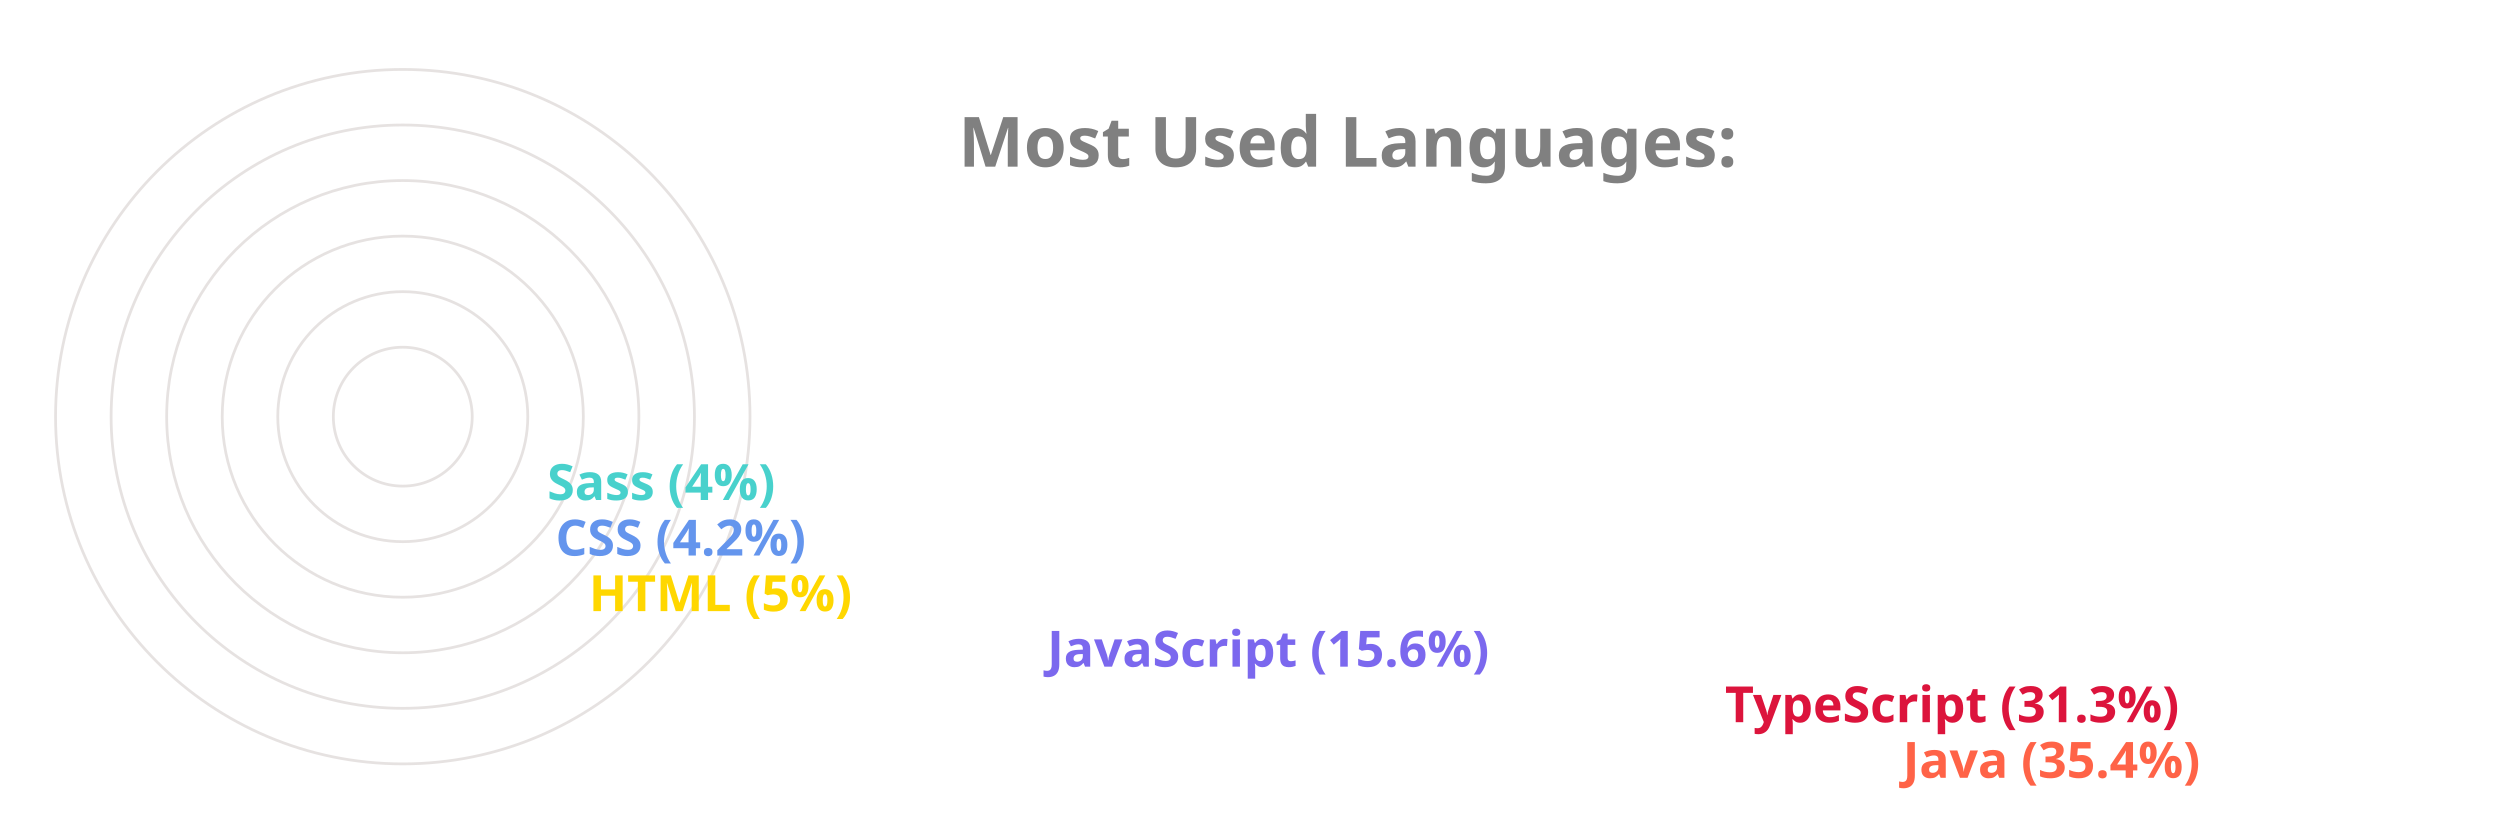
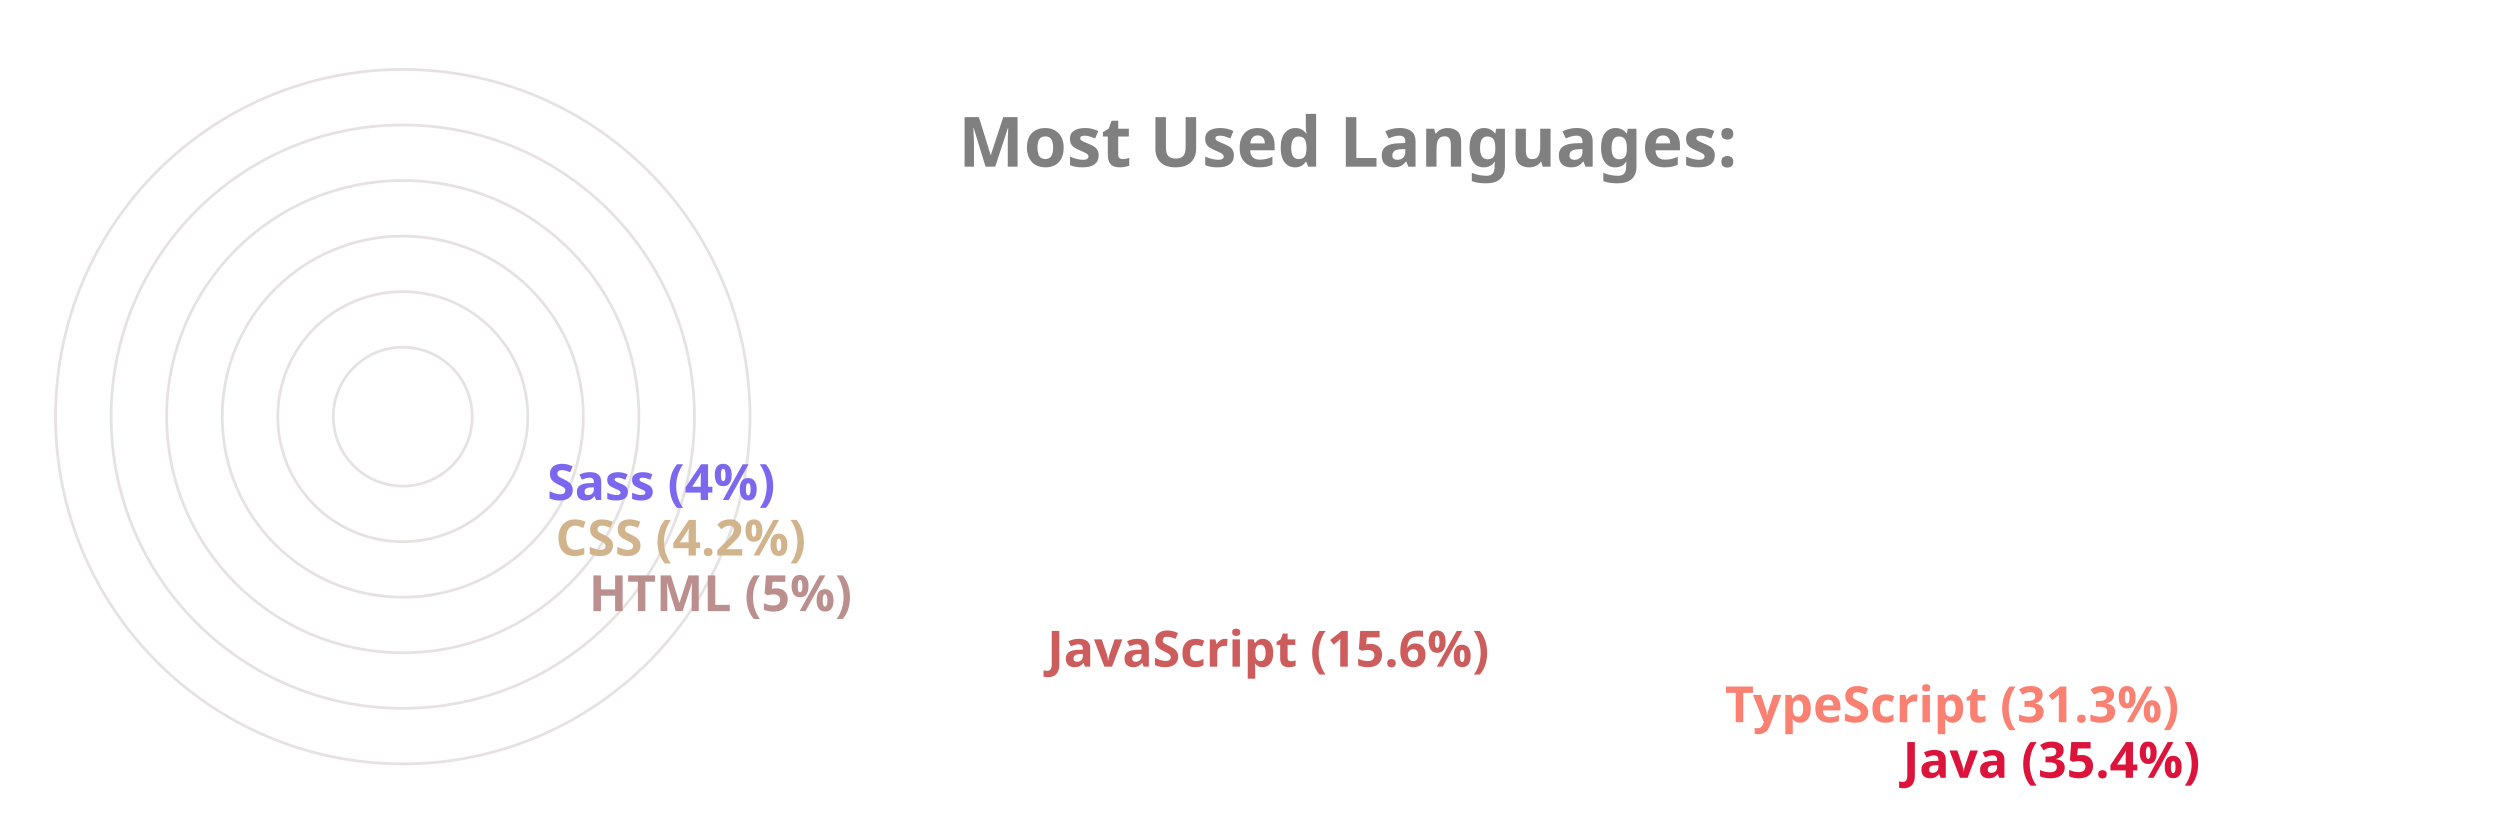
<svg xmlns="http://www.w3.org/2000/svg" viewBox="0 0 650 300" height="200px" width="600px">
  <style>
		.label {
			font: bold 25px sans-serif;
			color: #404040;
			-webkit-text-stroke: 1px white;
	  	}
		.name {
			font: bold 18px sans-serif;
			color: #404040;
	  	}

		.line {
			stroke-dasharray: 1000;
			stroke-dashoffset: 1000;
			animation: dash 3.5s ease-in-out forwards;	
			animation-iteration-count: infinite;
			animation-direction: alternate-reverse;
		}

		.path {
			stroke-dasharray: 1000;
			stroke-dashoffset: 1000;
			animation: dash 3.5s ease-in-out forwards;	
			animation-iteration-count: infinite;
			animation-direction: alternate-reverse;
		}
		  
		@keyframes dash {
			to {
				stroke-dashoffset: 0;
			}
		}

	</style>
  <g stroke="#E6E2E1" fill="none" stroke-width="1">
    <circle cx="20" cy="150" r="125" />
    <circle cx="20" cy="150" r="105" />
    <circle cx="20" cy="150" r="85" />
    <circle cx="20" cy="150" r="65" />
    <circle cx="20" cy="150" r="45" />
    <circle cx="20" cy="150" r="25" />
  </g>
  <g fill="none" stroke-width="20" class="line">
-     <line x2="550" y2="275" x1="20" y1="275" stroke="Tomato" />
-     <line x2="486" y2="255" x1="20" y1="255" stroke="Crimson" />
-     <line x2="242" y2="235" x1="20" y1="235" stroke="MediumSlateBlue" />
-     <line x2="77" y2="215" x1="20" y1="215" stroke="Gold" />
-     <line x2="65" y2="195" x1="20" y1="195" stroke="CornflowerBlue" />
-     <line x2="62" y2="175" x1="20" y1="175" stroke="MediumTurquoise" />
+     <line x2="550" y2="275" x1="20" y1="275" stroke="Crimson" />
+     <line x2="486" y2="255" x1="20" y1="255" stroke="Salmon" />
+     <line x2="242" y2="235" x1="20" y1="235" stroke="IndianRed" />
+     <line x2="77" y2="215" x1="20" y1="215" stroke="RosyBrown" />
+     <line x2="65" y2="195" x1="20" y1="195" stroke="Tan" />
+     <line x2="62" y2="175" x1="20" y1="175" stroke="MediumSlateBlue" />
  </g>
  <g fill="none" stroke-width="20" stroke-linecap="round" class="path">
-     <path d="M 20 275 A 125 125 45 0 1 -82 78" stroke="Tomato" />
-     <path d="M 20 255 A 105 105 45 0 1 -70 95" stroke="Crimson" />
-     <path d="M 20 235 A 85 85 45 0 1 -61 126" stroke="MediumSlateBlue" />
-     <path d="M 20 215 A 65 65 45 0 1 -44 144" stroke="Gold" />
-     <path d="M 20 195 A 45 45 45 0 1 -24 146" stroke="CornflowerBlue" />
-     <path d="M 20 175 A 25 25 45 0 1 -4 148" stroke="MediumTurquoise" />
+     <path d="M 20 275 A 125 125 45 0 1 -82 78" stroke="Crimson" />
+     <path d="M 20 255 A 105 105 45 0 1 -70 95" stroke="Salmon" />
+     <path d="M 20 235 A 85 85 45 0 1 -61 126" stroke="IndianRed" />
+     <path d="M 20 215 A 65 65 45 0 1 -44 144" stroke="RosyBrown" />
+     <path d="M 20 195 A 45 45 45 0 1 -24 146" stroke="Tan" />
+     <path d="M 20 175 A 25 25 45 0 1 -4 148" stroke="MediumSlateBlue" />
  </g>
  <g class="name">
-     <text x="560" y="280" fill="Tomato">Java (35.4%)</text>
-     <text x="496" y="260" fill="Crimson">TypeScript (31.3%)</text>
-     <text x="252" y="240" fill="MediumSlateBlue">JavaScript (15.6%)</text>
-     <text x="87" y="220" fill="Gold">HTML (5%)</text>
-     <text x="75" y="200" fill="CornflowerBlue">CSS (4.2%)</text>
-     <text x="72" y="180" fill="MediumTurquoise">Sass (4%)</text>
+     <text x="560" y="280" fill="Crimson">Java (35.4%)</text>
+     <text x="496" y="260" fill="Salmon">TypeScript (31.3%)</text>
+     <text x="252" y="240" fill="IndianRed">JavaScript (15.6%)</text>
+     <text x="87" y="220" fill="RosyBrown">HTML (5%)</text>
+     <text x="75" y="200" fill="Tan">CSS (4.2%)</text>
+     <text x="72" y="180" fill="MediumSlateBlue">Sass (4%)</text>
  </g>
  <g class="label">
    <text x="220" y="60" fill="grey">Most Used Languages:</text>
  </g>
</svg>
